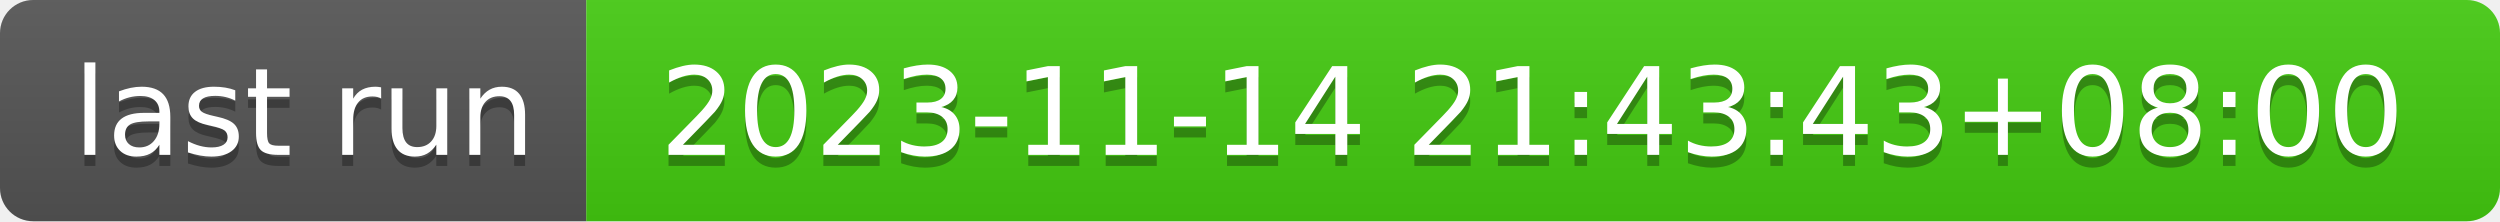
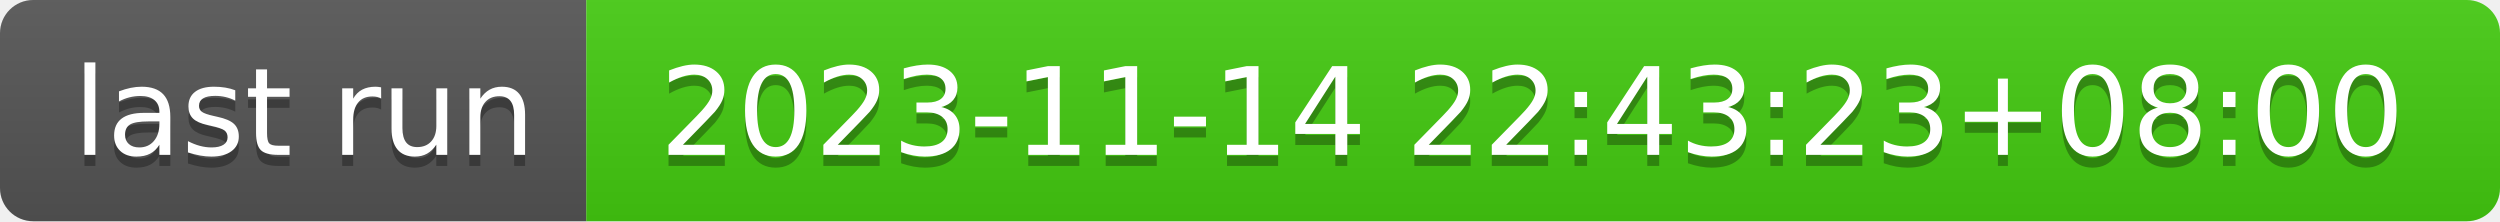
- <svg xmlns="http://www.w3.org/2000/svg" width="226" height="20" role="img" aria-label="last run: 2023-11-14 21:43:43+08:00">
+ <svg xmlns="http://www.w3.org/2000/svg" width="226" height="20" role="img" aria-label="last run: 2023-11-14 22:43:23+08:00">
  <linearGradient id="s" x2="0" y2="100%">
    <stop offset="0" stop-color="#bbb" stop-opacity=".1" />
    <stop offset="1" stop-opacity=".1" />
  </linearGradient>
  <clipPath id="r">
    <rect width="226" height="20" rx="3" fill="#fff" />
  </clipPath>
  <g clip-path="url(#r)">
    <rect width="53" height="20" fill="#555" />
    <rect x="53" width="173" height="20" fill="#4c1" />
    <rect width="226" height="20" fill="url(#s)" />
  </g>
  <g fill="#fff" text-anchor="middle" font-family="Verdana,Geneva,DejaVu Sans,sans-serif" text-rendering="geometricPrecision" font-size="110">
    <text aria-hidden="true" x="275" y="150" fill="#010101" fill-opacity=".3" transform="scale(.1)" textLength="430">last run</text>
    <text x="275" y="140" transform="scale(.1)" fill="#fff" textLength="430">last run</text>
-     <text aria-hidden="true" x="1385" y="150" fill="#010101" fill-opacity=".3" transform="scale(.1)" textLength="1630">2023-11-14 21:43:43+08:00</text>
-     <text x="1385" y="140" transform="scale(.1)" fill="#fff" textLength="1630">2023-11-14 21:43:43+08:00</text>
+     <text aria-hidden="true" x="1385" y="150" fill="#010101" fill-opacity=".3" transform="scale(.1)" textLength="1630">2023-11-14 22:43:23+08:00</text>
+     <text x="1385" y="140" transform="scale(.1)" fill="#fff" textLength="1630">2023-11-14 22:43:23+08:00</text>
  </g>
</svg>
